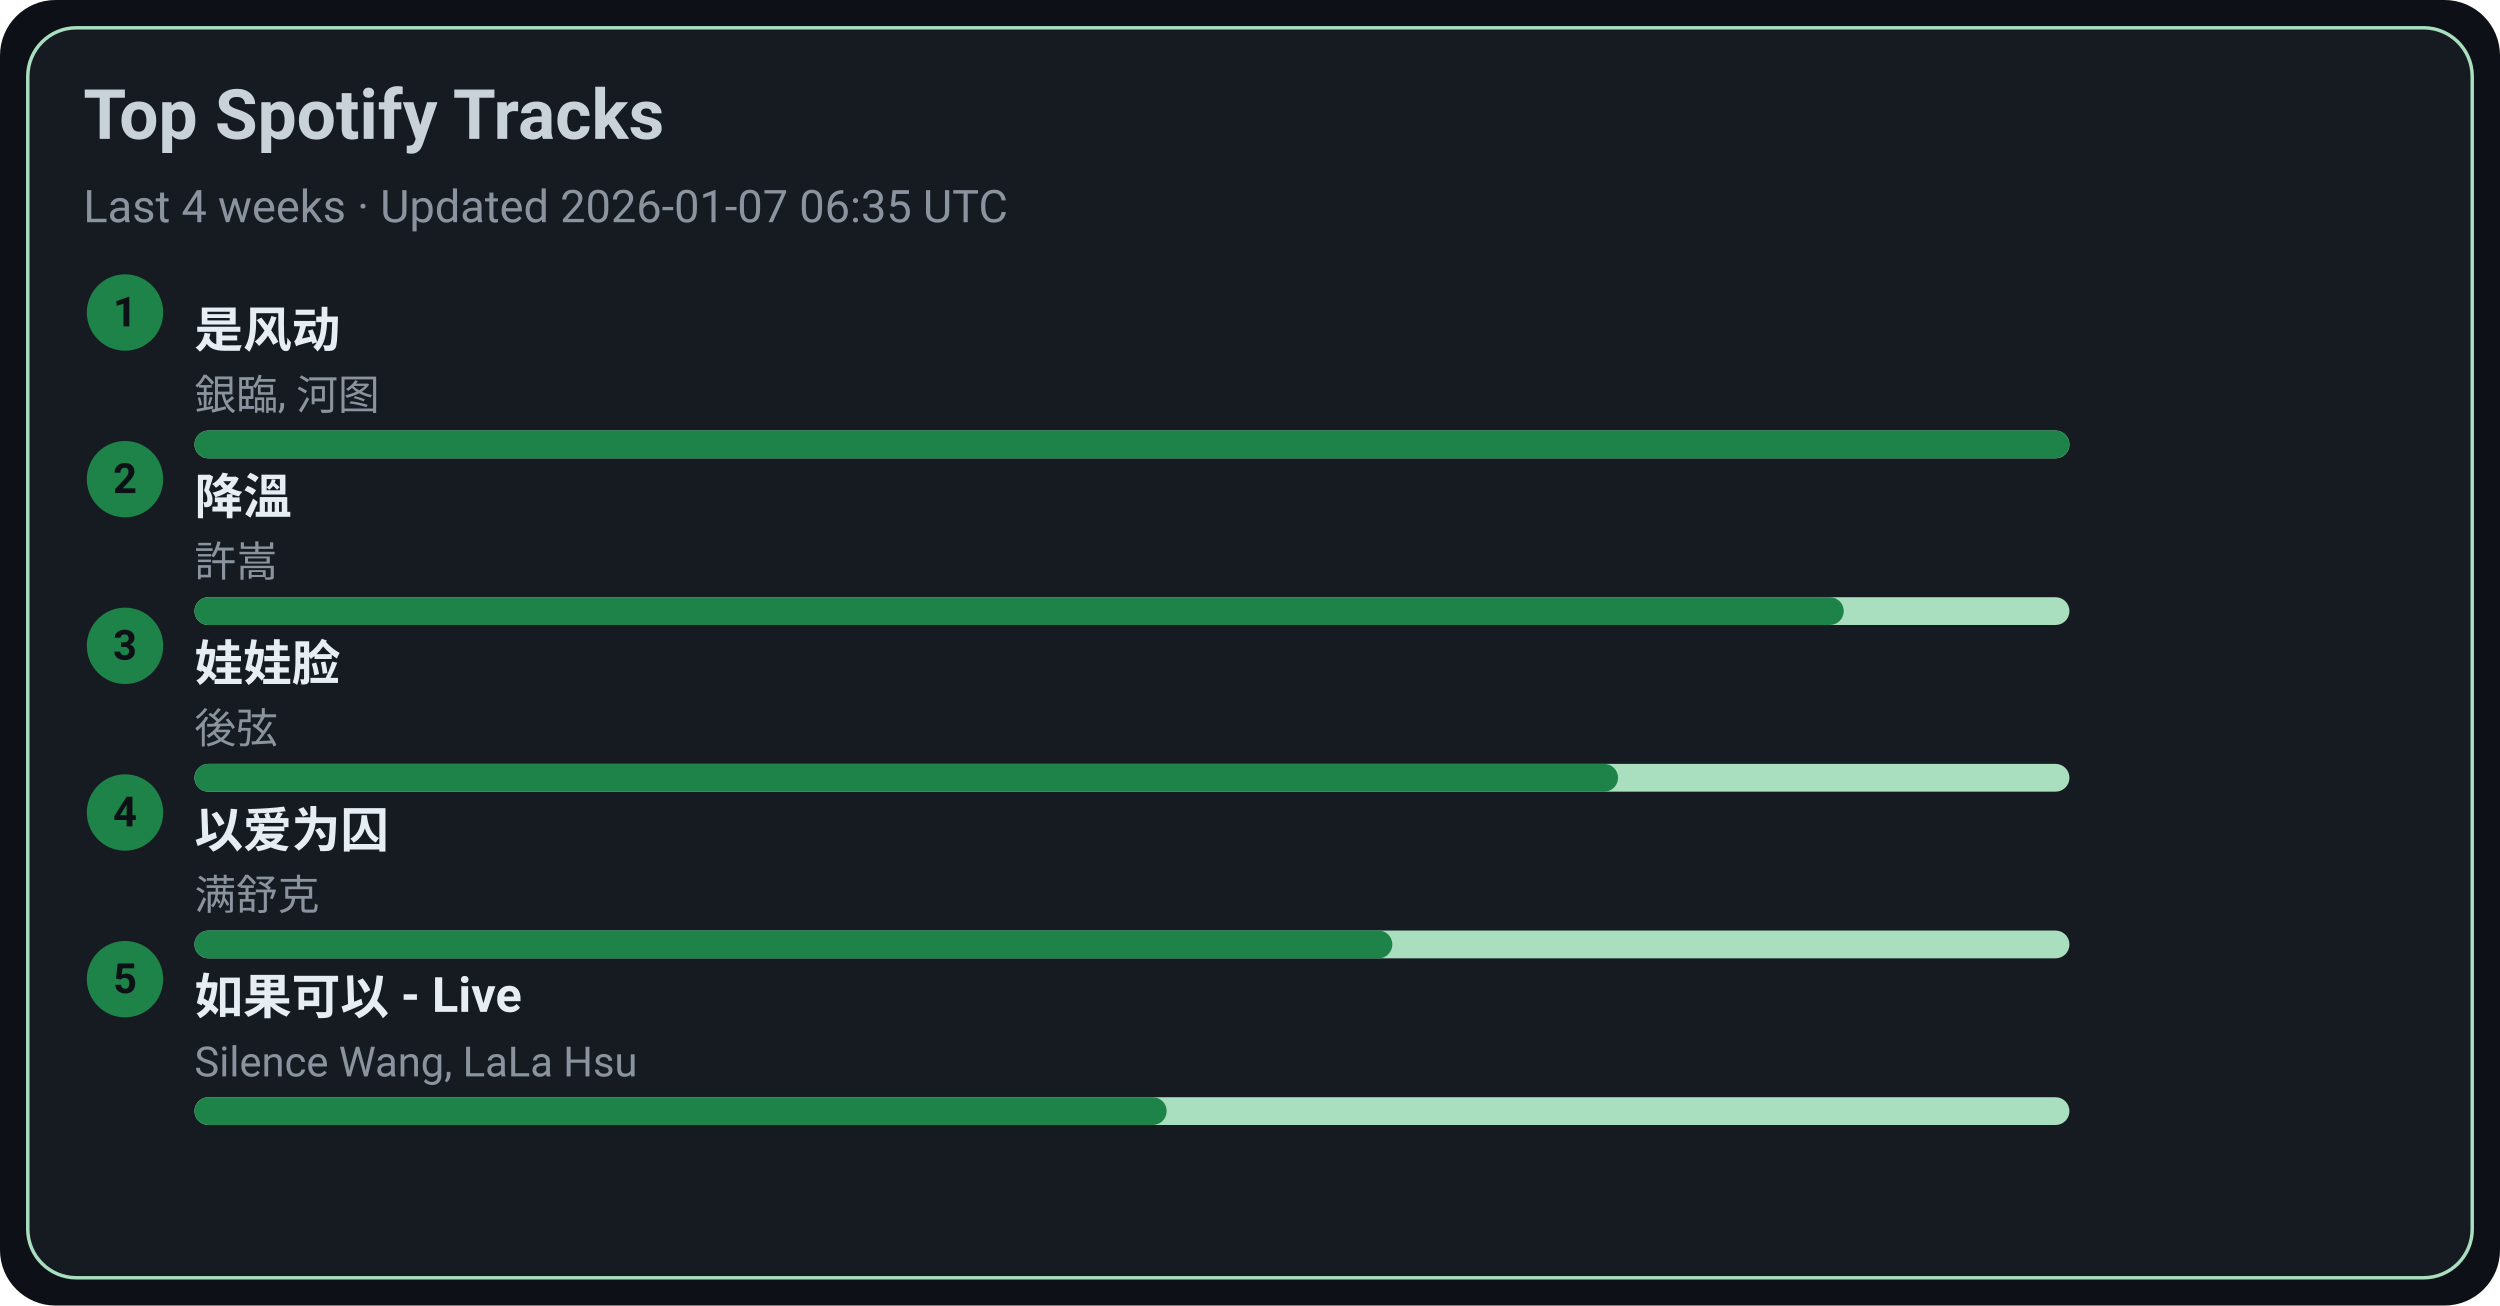
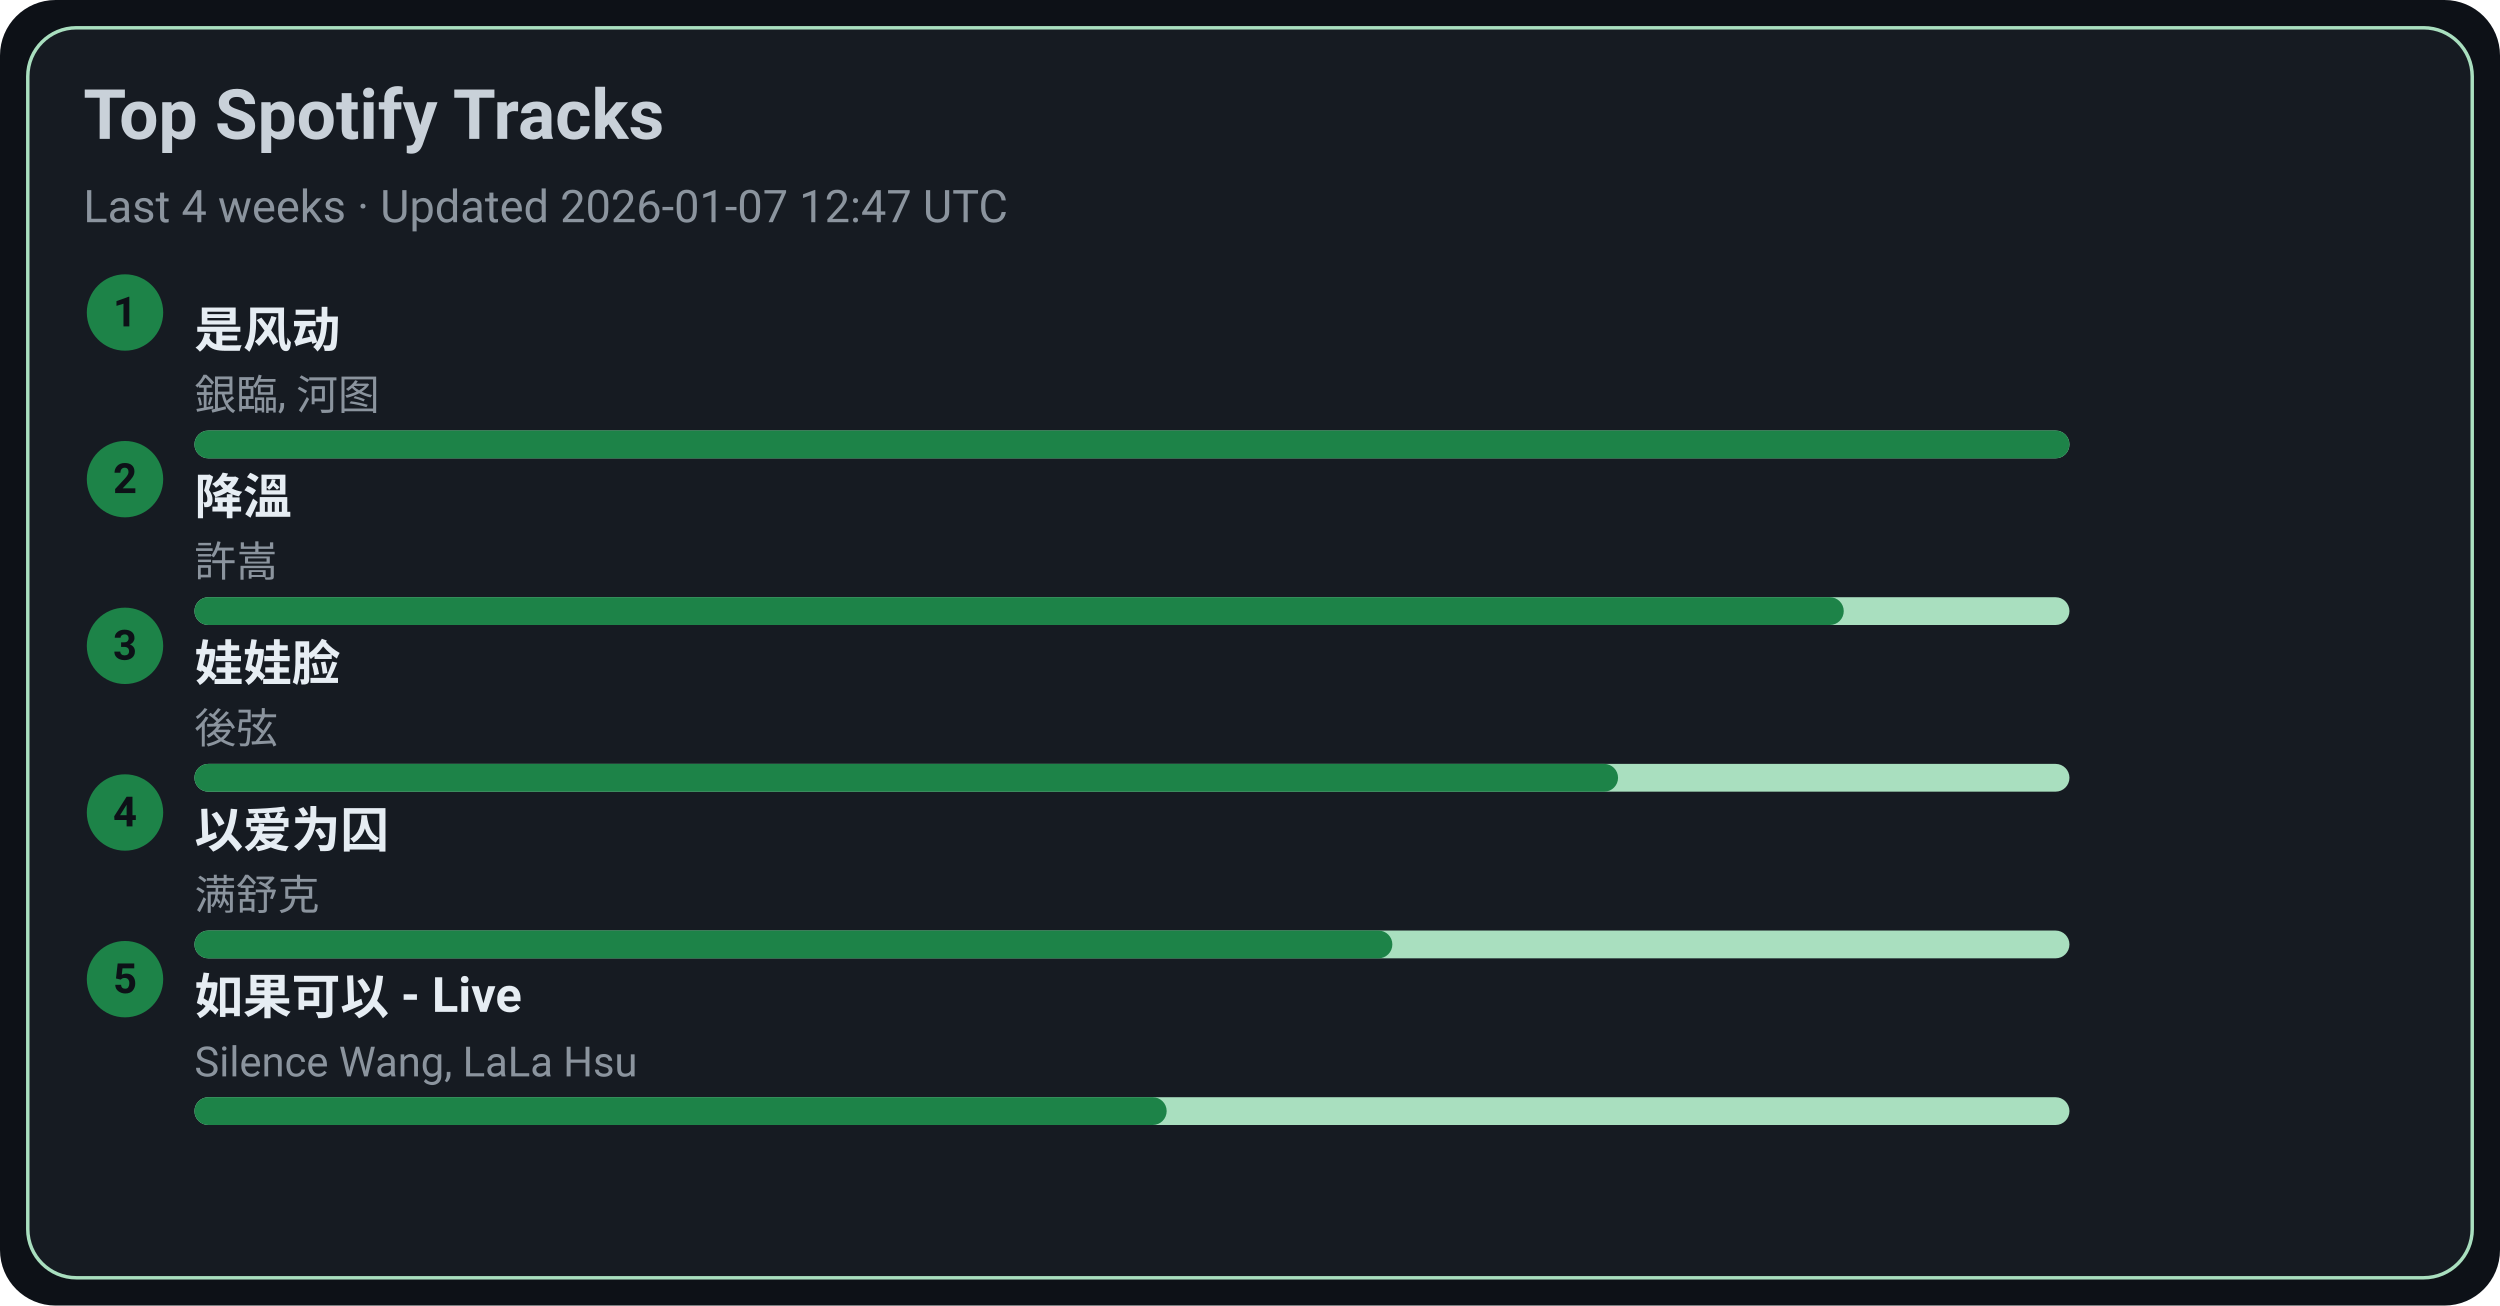
<svg xmlns="http://www.w3.org/2000/svg" width="720" height="376" viewBox="0 0 720 376">
  <style>text{font-family:-apple-system,BlinkMacSystemFont,Segoe UI,Roboto,Ubuntu,Helvetica Neue,Arial,Noto Sans,sans-serif}</style>
  <rect width="720" height="376" rx="16" fill="#0d1117" />
  <rect x="8" y="8" width="704" height="360" rx="14" fill="#161b22" stroke="#A9DFBF" />
  <text x="24" y="40" font-size="20" fill="#c9d1d9" font-weight="600">Top Spotify Tracks</text>
-   <text x="24" y="64" font-size="13" fill="#8b949e">Last 4 weeks · Updated 2026-01-07 06:35 UTC</text>
+   <text x="24" y="64" font-size="13" fill="#8b949e">Last 4 weeks · Updated 2026-01-07 12:47 UTC</text>
  <circle cx="36" cy="90" r="11" fill="#1D8348" />
  <text x="36" y="94" text-anchor="middle" font-size="12" fill="#0d1117" font-weight="700">1</text>
  <a href="https://open.spotify.com/track/3lePQ8c4jq7bTePsXEmslh" target="_blank" rel="noopener noreferrer">
    <text x="56" y="100" font-size="14" fill="#e6edf3" font-weight="600">是风动</text>
  </a>
  <text x="56" y="118" font-size="12" fill="#8b949e">銀臨, 河图</text>
  <rect x="56" y="124" width="540" height="8" rx="4" fill="#A9DFBF" />
  <rect x="56" y="124" width="540" height="8" rx="4" fill="#1D8348" />
  <circle cx="36" cy="138" r="11" fill="#1D8348" />
  <text x="36" y="142" text-anchor="middle" font-size="12" fill="#0d1117" font-weight="700">2</text>
  <a href="https://open.spotify.com/track/2q9uhrOfyOnBa3oWR1PfYT" target="_blank" rel="noopener noreferrer">
    <text x="56" y="148" font-size="14" fill="#e6edf3" font-weight="600">降溫</text>
  </a>
  <text x="56" y="166" font-size="12" fill="#8b949e">許嵩</text>
  <rect x="56" y="172" width="540" height="8" rx="4" fill="#A9DFBF" />
  <rect x="56" y="172" width="475" height="8" rx="4" fill="#1D8348" />
  <circle cx="36" cy="186" r="11" fill="#1D8348" />
  <text x="36" y="190" text-anchor="middle" font-size="12" fill="#0d1117" font-weight="700">3</text>
  <a href="https://open.spotify.com/track/08ouEICweFmqfgPJnRIQkE" target="_blank" rel="noopener noreferrer">
    <text x="56" y="196" font-size="14" fill="#e6edf3" font-weight="600">娃娃脸</text>
  </a>
  <text x="56" y="214" font-size="12" fill="#8b949e">後弦</text>
  <rect x="56" y="220" width="540" height="8" rx="4" fill="#A9DFBF" />
  <rect x="56" y="220" width="410" height="8" rx="4" fill="#1D8348" />
  <circle cx="36" cy="234" r="11" fill="#1D8348" />
  <text x="36" y="238" text-anchor="middle" font-size="12" fill="#0d1117" font-weight="700">4</text>
  <a href="https://open.spotify.com/track/0RW2LEfGQK5BaIho6sSLqf" target="_blank" rel="noopener noreferrer">
    <text x="56" y="244" font-size="14" fill="#e6edf3" font-weight="600">以爱为囚</text>
  </a>
  <text x="56" y="262" font-size="12" fill="#8b949e">满舒克</text>
  <rect x="56" y="268" width="540" height="8" rx="4" fill="#A9DFBF" />
  <rect x="56" y="268" width="345" height="8" rx="4" fill="#1D8348" />
  <circle cx="36" cy="282" r="11" fill="#1D8348" />
  <text x="36" y="286" text-anchor="middle" font-size="12" fill="#0d1117" font-weight="700">5</text>
  <a href="https://open.spotify.com/track/6IF65dJzfmPcX7jwDegwoo" target="_blank" rel="noopener noreferrer">
    <text x="56" y="292" font-size="14" fill="#e6edf3" font-weight="600">如果可以 - Live</text>
  </a>
  <text x="56" y="310" font-size="12" fill="#8b949e">Silence Wang, LaLa Hsu</text>
  <rect x="56" y="316" width="540" height="8" rx="4" fill="#A9DFBF" />
  <rect x="56" y="316" width="280" height="8" rx="4" fill="#1D8348" />
</svg>
